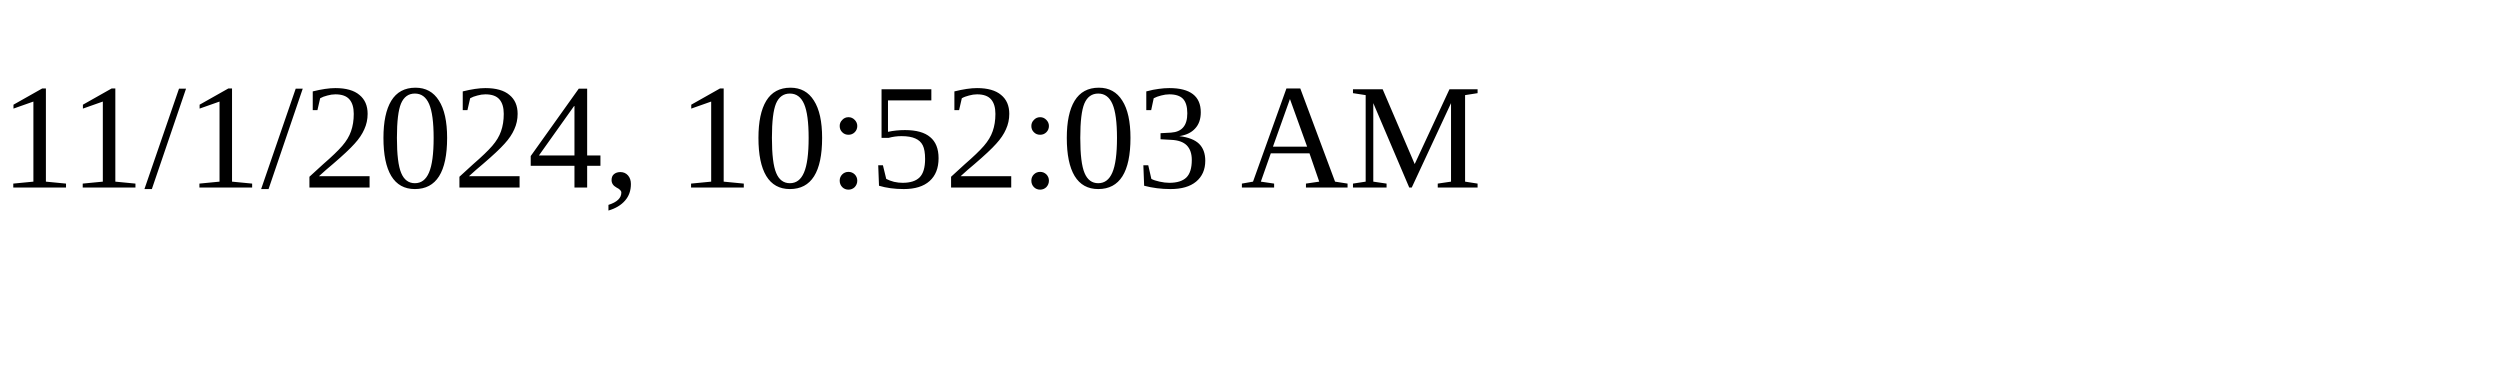
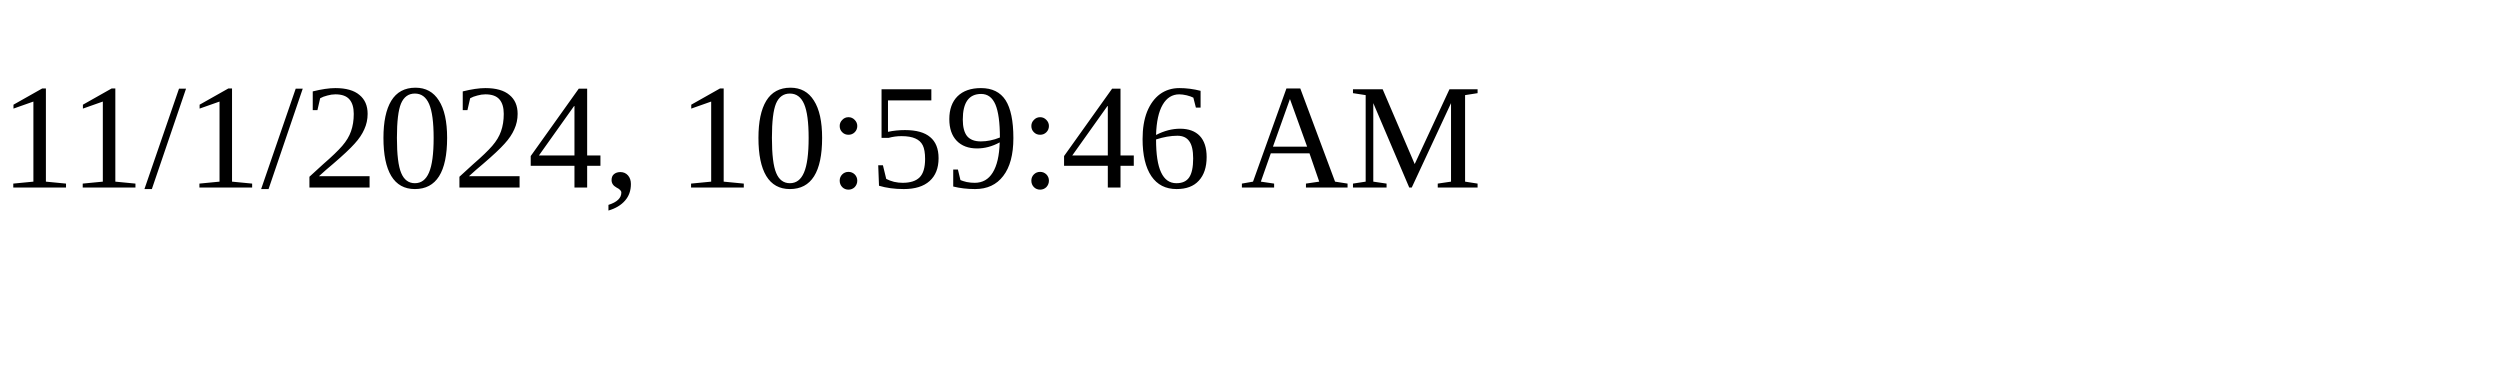
<svg xmlns="http://www.w3.org/2000/svg" height="30" width="200">
-   <text x="0" y="15">11/1/2024, 10:52:03 AM</text>
+   <text x="0" y="15">11/1/2024, 10:59:46 AM</text>
</svg>
